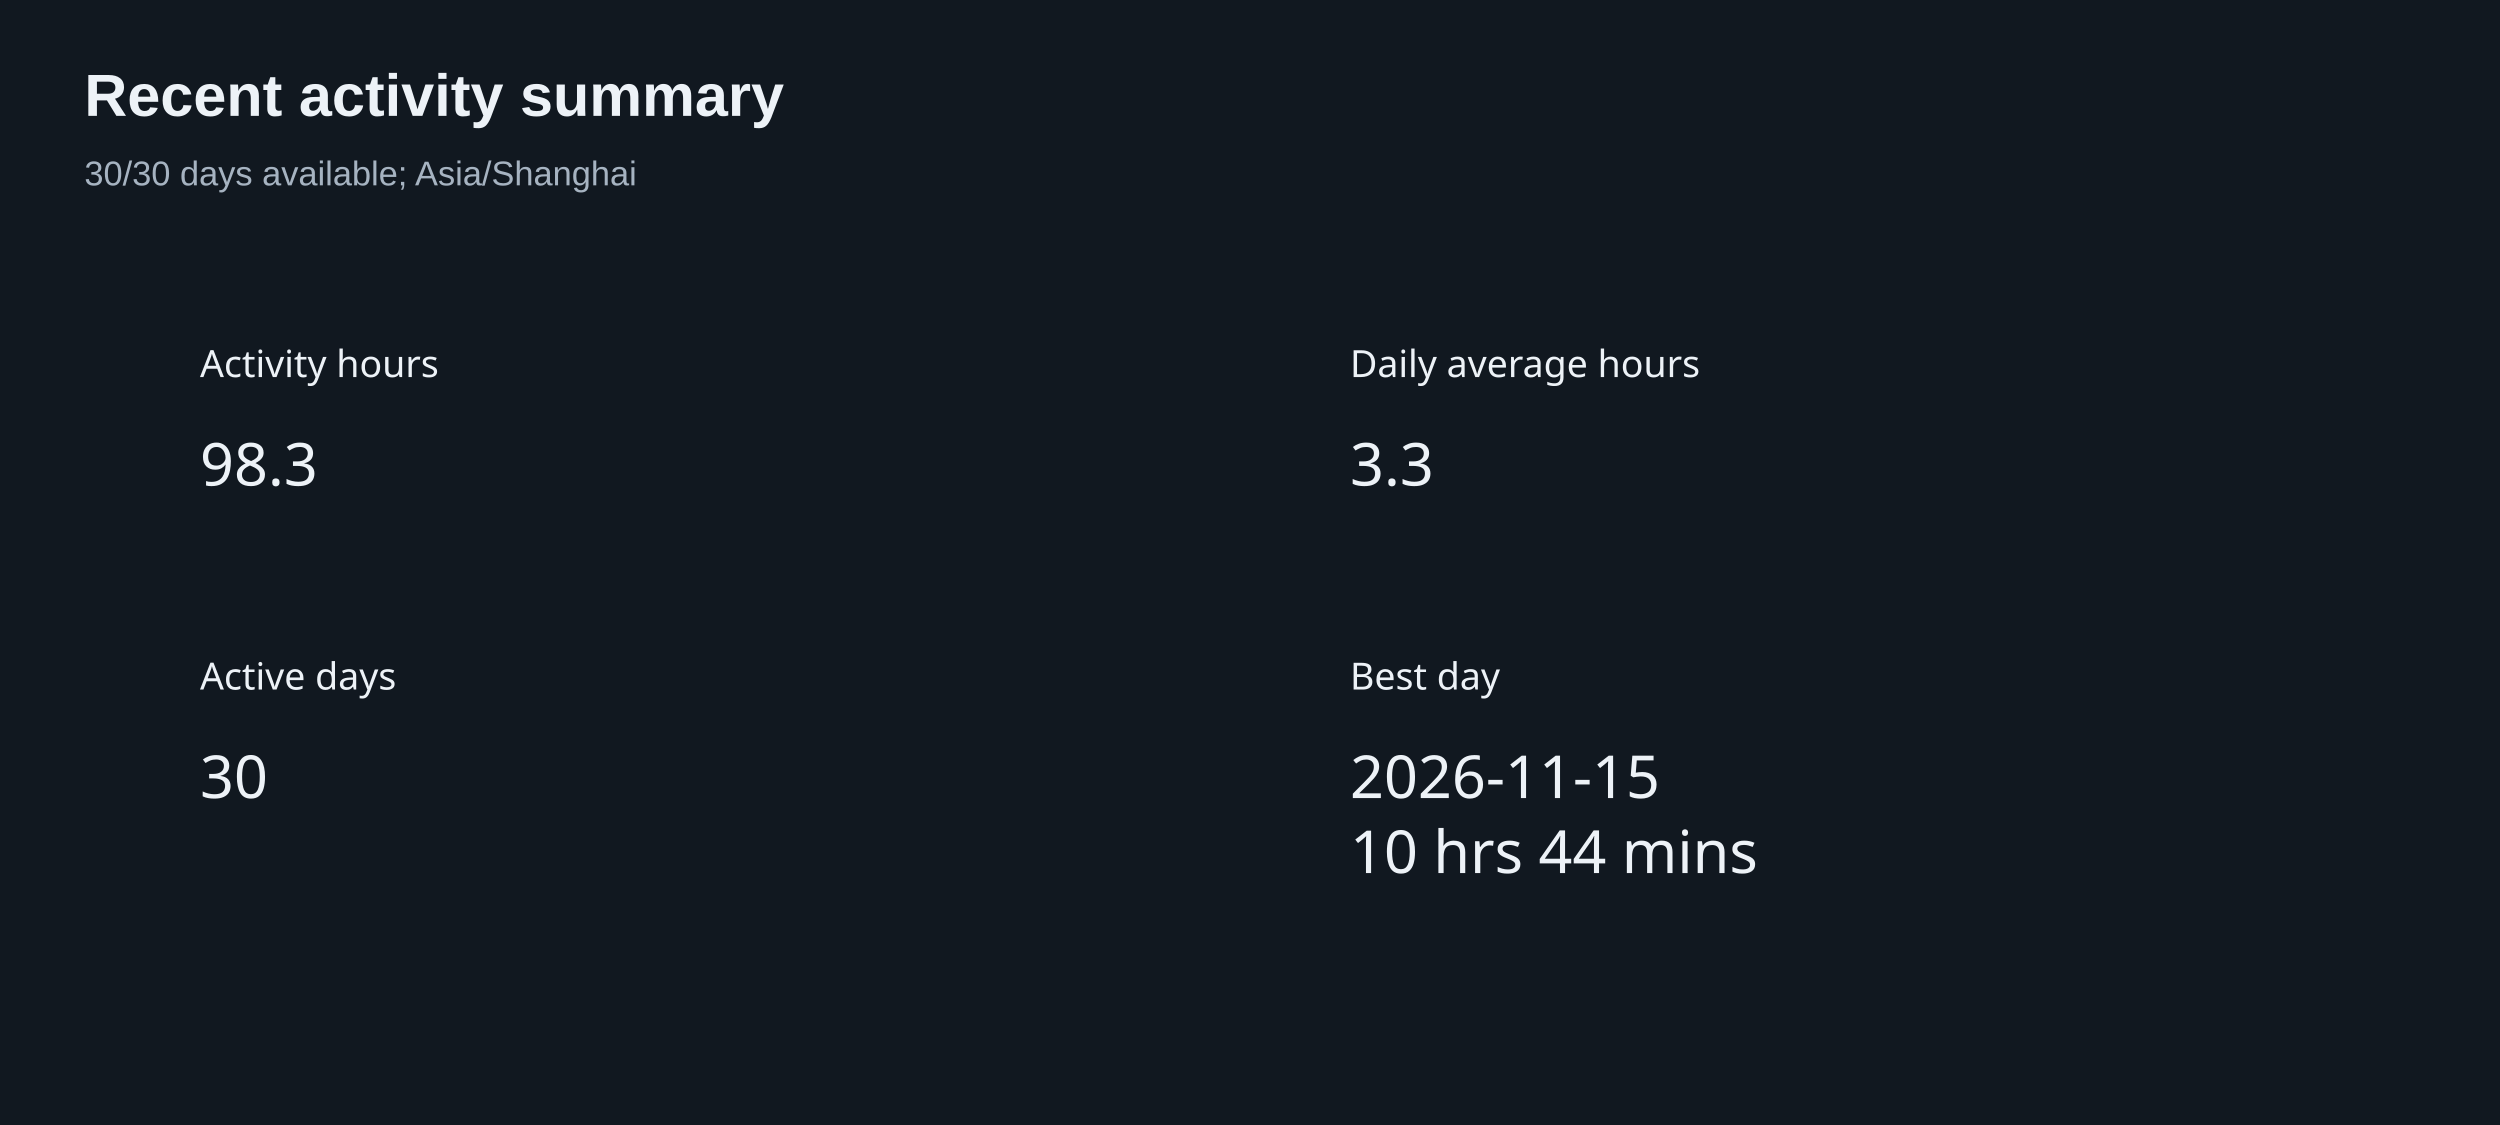
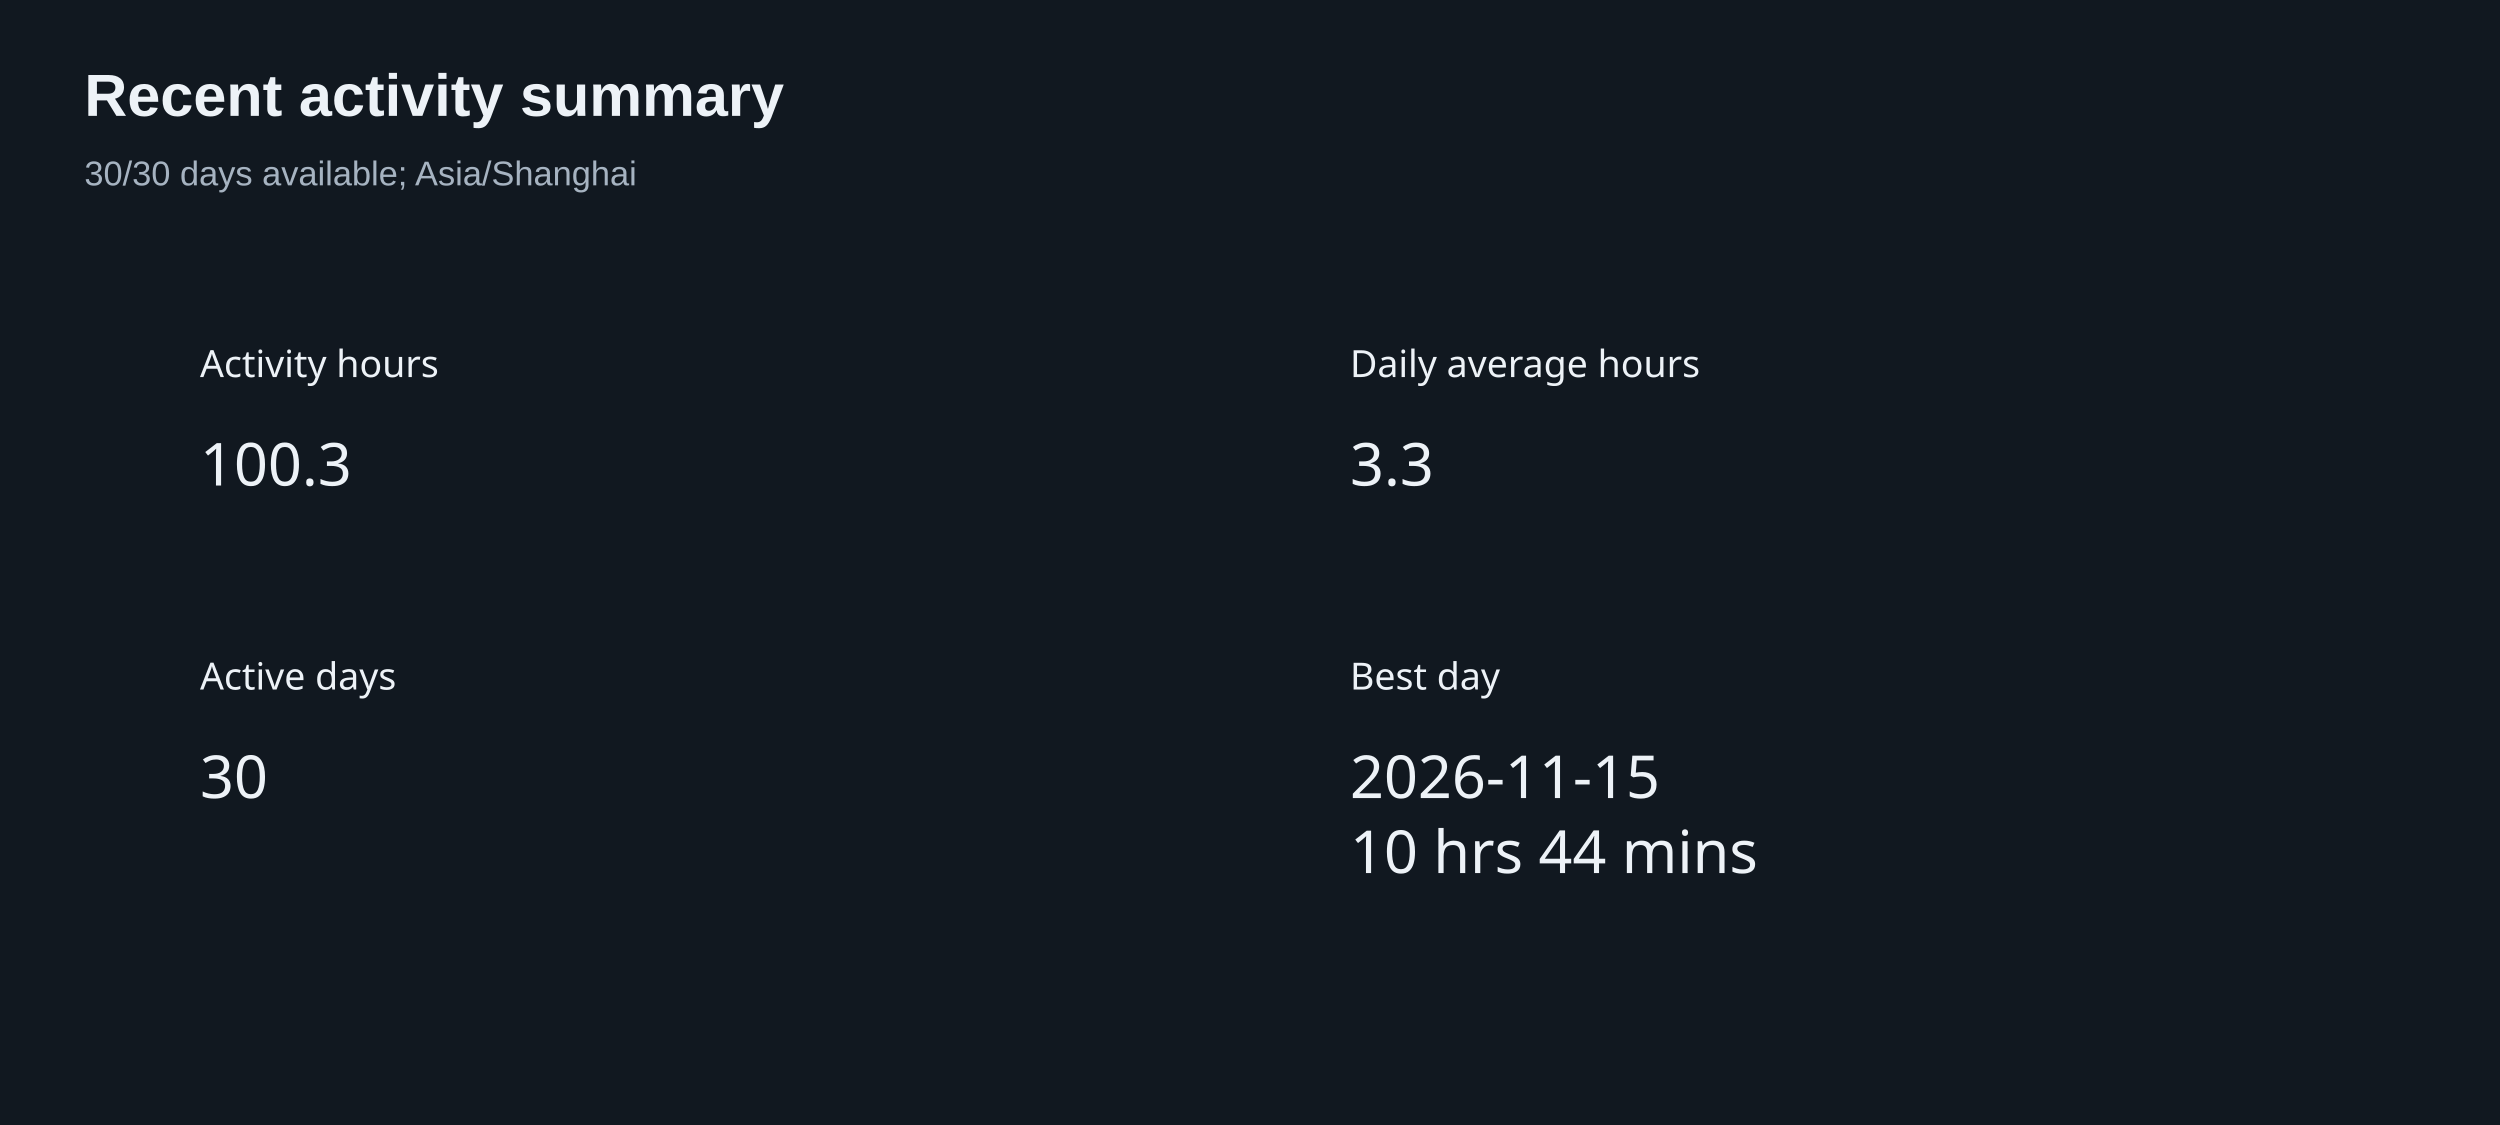
<svg xmlns="http://www.w3.org/2000/svg" width="800" height="360" version="1.1" baseProfile="full" viewBox="0 0 800 360" role="img" aria-labelledby="summary-title summary-description">
  <rect width="800" height="360" x="0" y="0" fill="#111820" />
  <text dominant-baseline="central" text-anchor="start" style="font-size:12px;font-family:sans-serif;" xml:space="preserve" y="6" transform="translate(64 110)" fill="#edf2f7">Activity hours</text>
-   <path d="M0 0l37.2 0l0 24l-37.2 0Z" transform="translate(64 136)" fill="none" pointer-events="visible" class="zr6-cls-12" />
-   <text dominant-baseline="central" text-anchor="start" style="font-size:19px;font-family:sans-serif;" y="12" transform="translate(64 136)" fill="#edf2f7">98.3</text>
+   <path d="M0 0l47.9 0l0 24l-47.9 0Z" transform="translate(64 136)" fill="none" pointer-events="visible" class="zr6-cls-12" />
+   <text dominant-baseline="central" text-anchor="start" style="font-size:19px;font-family:sans-serif;" y="12" transform="translate(64 136)" fill="#edf2f7">100.3</text>
  <text dominant-baseline="central" text-anchor="start" style="font-size:12px;font-family:sans-serif;" xml:space="preserve" y="6" transform="translate(432 110)" fill="#edf2f7">Daily average hours</text>
  <path d="M0 0l26.6 0l0 24l-26.6 0Z" transform="translate(432 136)" fill="none" pointer-events="visible" class="zr6-cls-12" />
  <text dominant-baseline="central" text-anchor="start" style="font-size:19px;font-family:sans-serif;" y="12" transform="translate(432 136)" fill="#edf2f7">3.3</text>
  <text dominant-baseline="central" text-anchor="start" style="font-size:12px;font-family:sans-serif;" xml:space="preserve" y="6" transform="translate(64 210)" fill="#edf2f7">Active days</text>
  <path d="M0 0l21.3 0l0 24l-21.3 0Z" transform="translate(64 236)" fill="none" pointer-events="visible" class="zr6-cls-12" />
  <text dominant-baseline="central" text-anchor="start" style="font-size:19px;font-family:sans-serif;" y="12" transform="translate(64 236)" fill="#edf2f7">30</text>
  <text dominant-baseline="central" text-anchor="start" style="font-size:12px;font-family:sans-serif;" xml:space="preserve" y="6" transform="translate(432 210)" fill="#edf2f7">Best day</text>
  <path d="M0 0l125 0l0 48l-125 0Z" transform="translate(432 236)" fill="none" pointer-events="visible" class="zr6-cls-12" />
  <text dominant-baseline="central" text-anchor="start" style="font-size:19px;font-family:sans-serif;" y="12" transform="translate(432 236)" fill="#edf2f7">2026-11-15</text>
  <text dominant-baseline="central" text-anchor="start" style="font-size:19px;font-family:sans-serif;" xml:space="preserve" y="36" transform="translate(432 236)" fill="#edf2f7">10 hrs 44 mins</text>
  <path d="M-5 -5l217.3 0l0 50l-217.3 0Z" transform="translate(27 21)" fill="rgb(0,0,0)" fill-opacity="0" stroke="#3c3c41" stroke-width="0" class="zr6-cls-13" />
  <text dominant-baseline="central" text-anchor="start" style="font-size:19px;font-family:Arial, Noto Sans CJK SC, Microsoft YaHei, sans-serif;font-weight:bold;" xml:space="preserve" y="9.5" transform="translate(27 21)" fill="#edf2f7">Recent activity summary</text>
  <text dominant-baseline="central" text-anchor="start" style="font-size:11px;font-family:Arial, Noto Sans CJK SC, Microsoft YaHei, sans-serif;" xml:space="preserve" y="34.5" transform="translate(27 21)" fill="#a6b3c1">30/30 days available; Asia/Shanghai</text>
  <style>
.zr6-cls-12:hover {
cursor:pointer;
}
.zr6-cls-13:hover {
pointer-events:none;
}



</style>
</svg>
